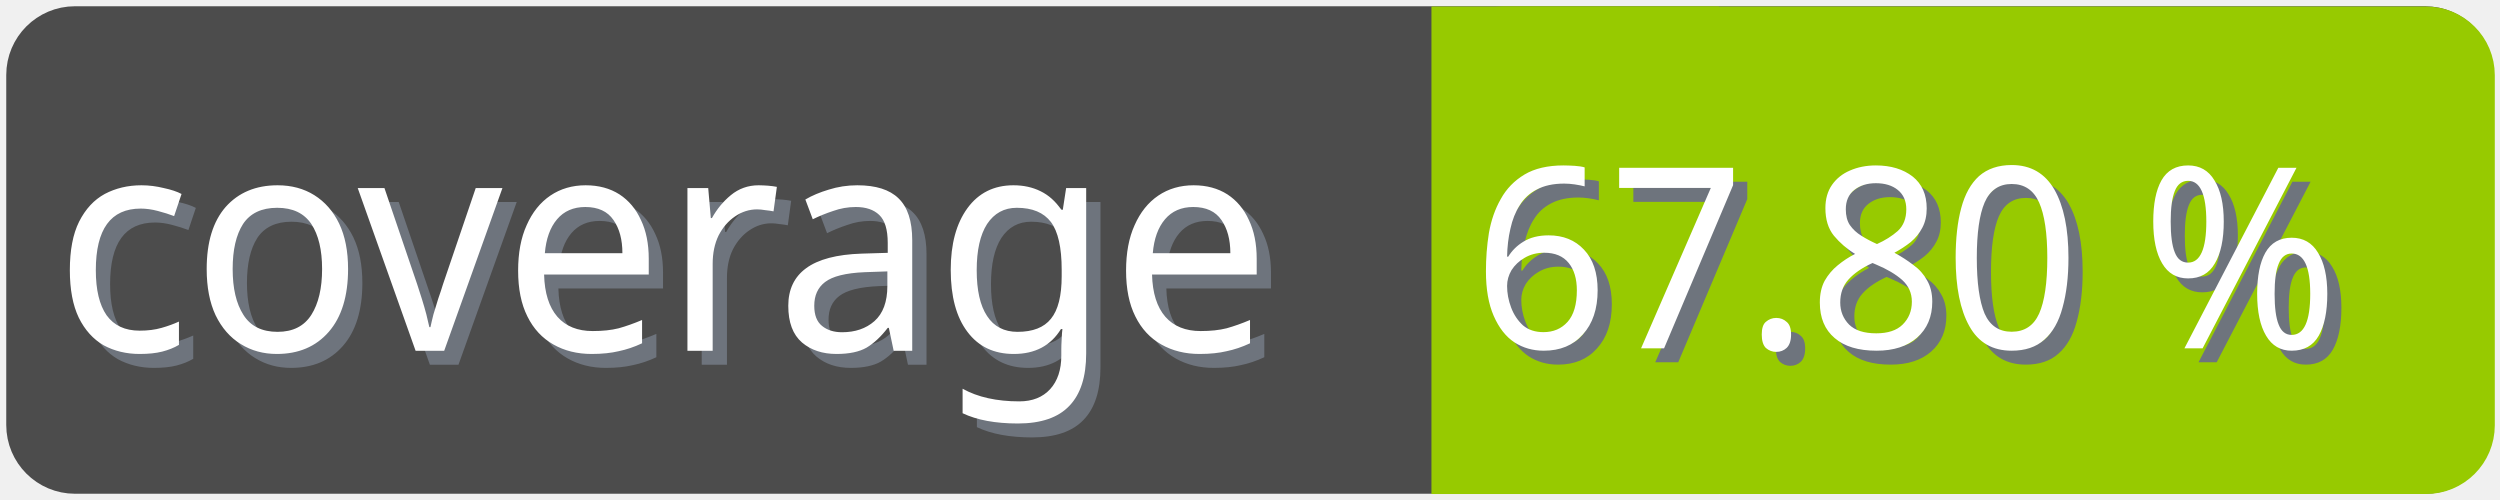
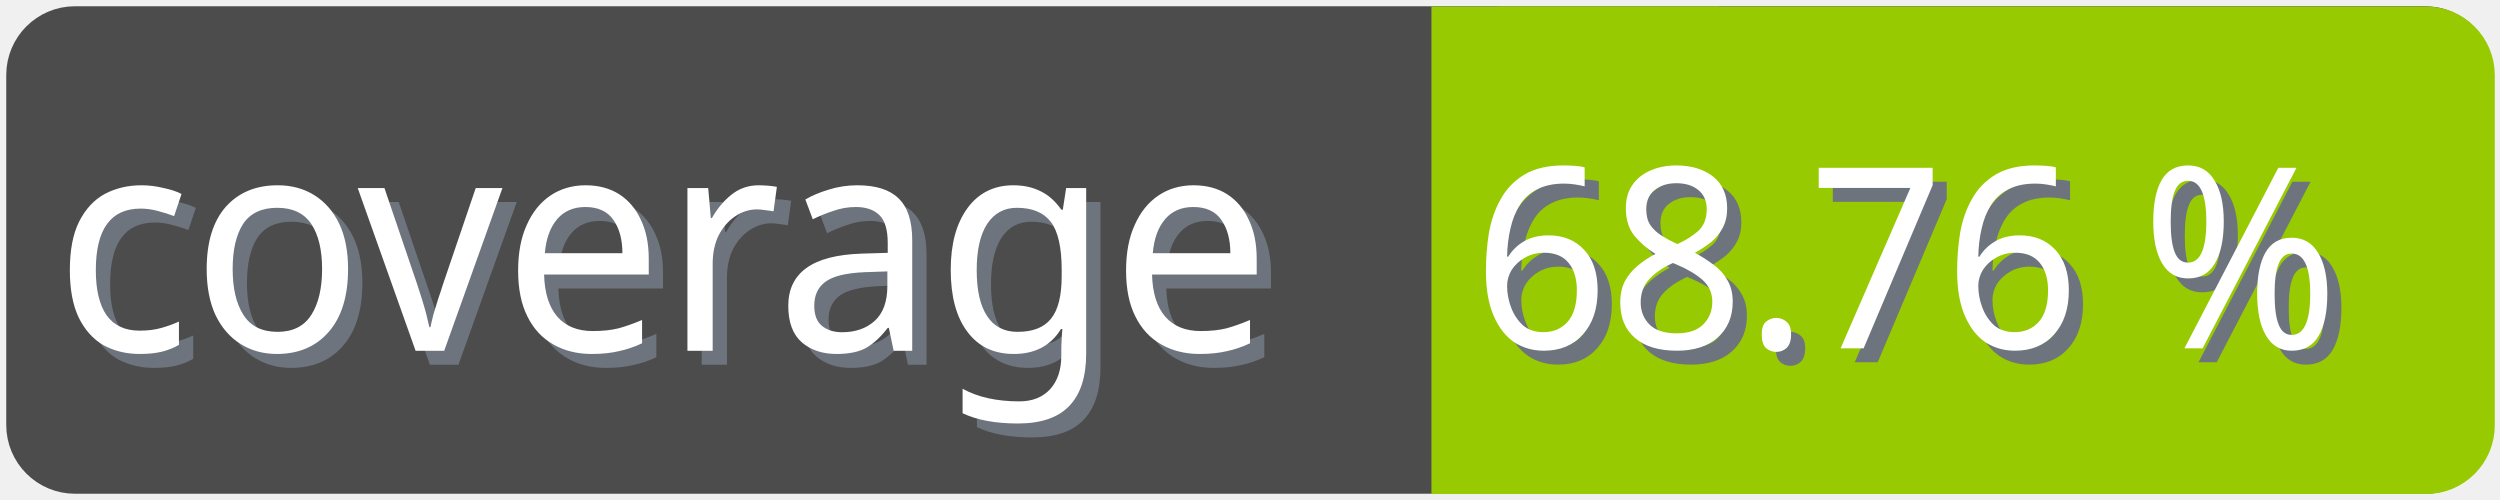
<svg xmlns="http://www.w3.org/2000/svg" width="100" height="20">
  <g>
    <rect fill="none" id="canvas_background" height="22" width="102" y="-1" x="-1" />
  </g>
  <g>
    <rect rx="2" id="svg_1" height="18" width="98" y="1" x="1" stroke-width="1.5" stroke="#4c4c4c" fill="#4c4c4c" />
    <text transform="matrix(0.95, 0, 0, 1.01133, 0.0809801, -0.0237383)" font-weight="normal" xml:space="preserve" text-anchor="start" font-family="'Trebuchet MS', Gadget, sans-serif" font-size="12" id="svg_8" y="14.45" x="2.8" stroke-width="0" stroke="#4c4c4c" fill="#6e747d">coverage</text>
    <text transform="matrix(0.95, 0, 0, 1.01133, 0.0809801, -0.0237383)" font-weight="normal" xml:space="preserve" text-anchor="start" font-family="'Trebuchet MS', Gadget, sans-serif" font-size="12" id="svg_3" y="13.9" x="2.2" stroke-width="0" stroke="#4c4c4c" fill="#ffffff">coverage</text>
    <rect rx="2" id="svg_5" height="18" width="40.905" y="1.011" x="58.137" stroke-width="1.5" stroke="#97ca00" fill="#97ca00" />
    <rect id="svg_7" height="18" width="10" y="1.011" x="58.008" stroke-width="1.5" stroke="#97ca00" fill="#97ca00" />
-     <text transform="matrix(0.95, 0, 0, 1.01133, 0.0809801, -0.0237383)" font-weight="normal" xml:space="preserve" text-anchor="end" font-family="'Trebuchet MS', Gadget, sans-serif" font-size="10" id="svg_10" y="14.35" x="99" stroke-width="0" stroke="#4c4c4c" fill="#6e747d">67.80 %</text>
-     <text transform="matrix(0.95, 0, 0, 1.01133, 0.0809801, -0.0237383)" font-weight="normal" xml:space="preserve" text-anchor="end" font-family="'Trebuchet MS', Gadget, sans-serif" font-size="10" id="svg_9" y="13.8" x="98.4" stroke-width="0" stroke="#4c4c4c" fill="#ffffff">67.80 %</text>
+     <text transform="matrix(0.95, 0, 0, 1.01133, 0.0809801, -0.0237383)" font-weight="normal" xml:space="preserve" text-anchor="end" font-family="'Trebuchet MS', Gadget, sans-serif" font-size="10" id="svg_10" y="14.35" x="99" stroke-width="0" stroke="#4c4c4c" fill="#6e747d">68.76 %</text>
+     <text transform="matrix(0.95, 0, 0, 1.01133, 0.0809801, -0.0237383)" font-weight="normal" xml:space="preserve" text-anchor="end" font-family="'Trebuchet MS', Gadget, sans-serif" font-size="10" id="svg_9" y="13.8" x="98.4" stroke-width="0" stroke="#4c4c4c" fill="#ffffff">68.76 %</text>
  </g>
</svg>
